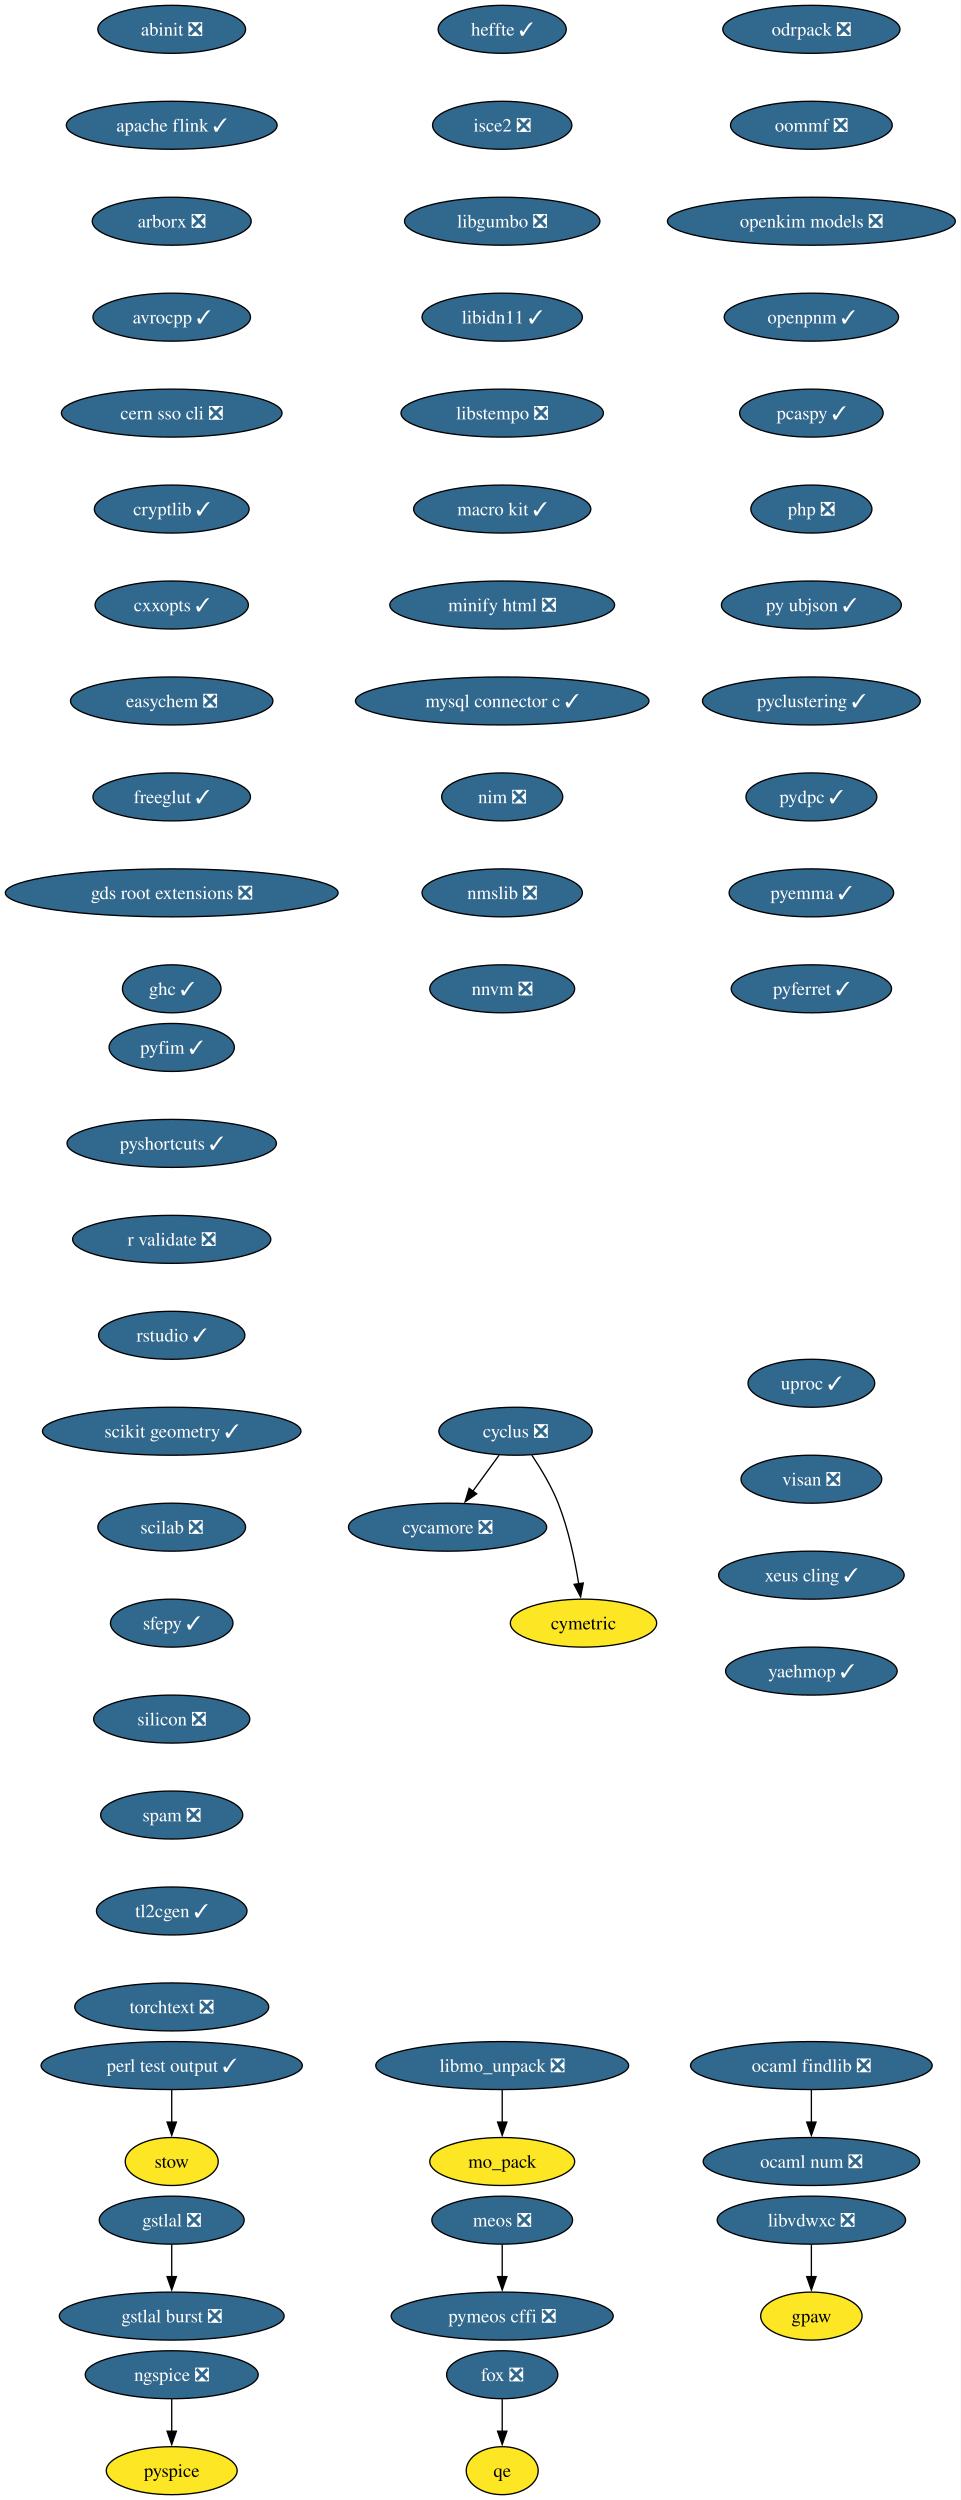
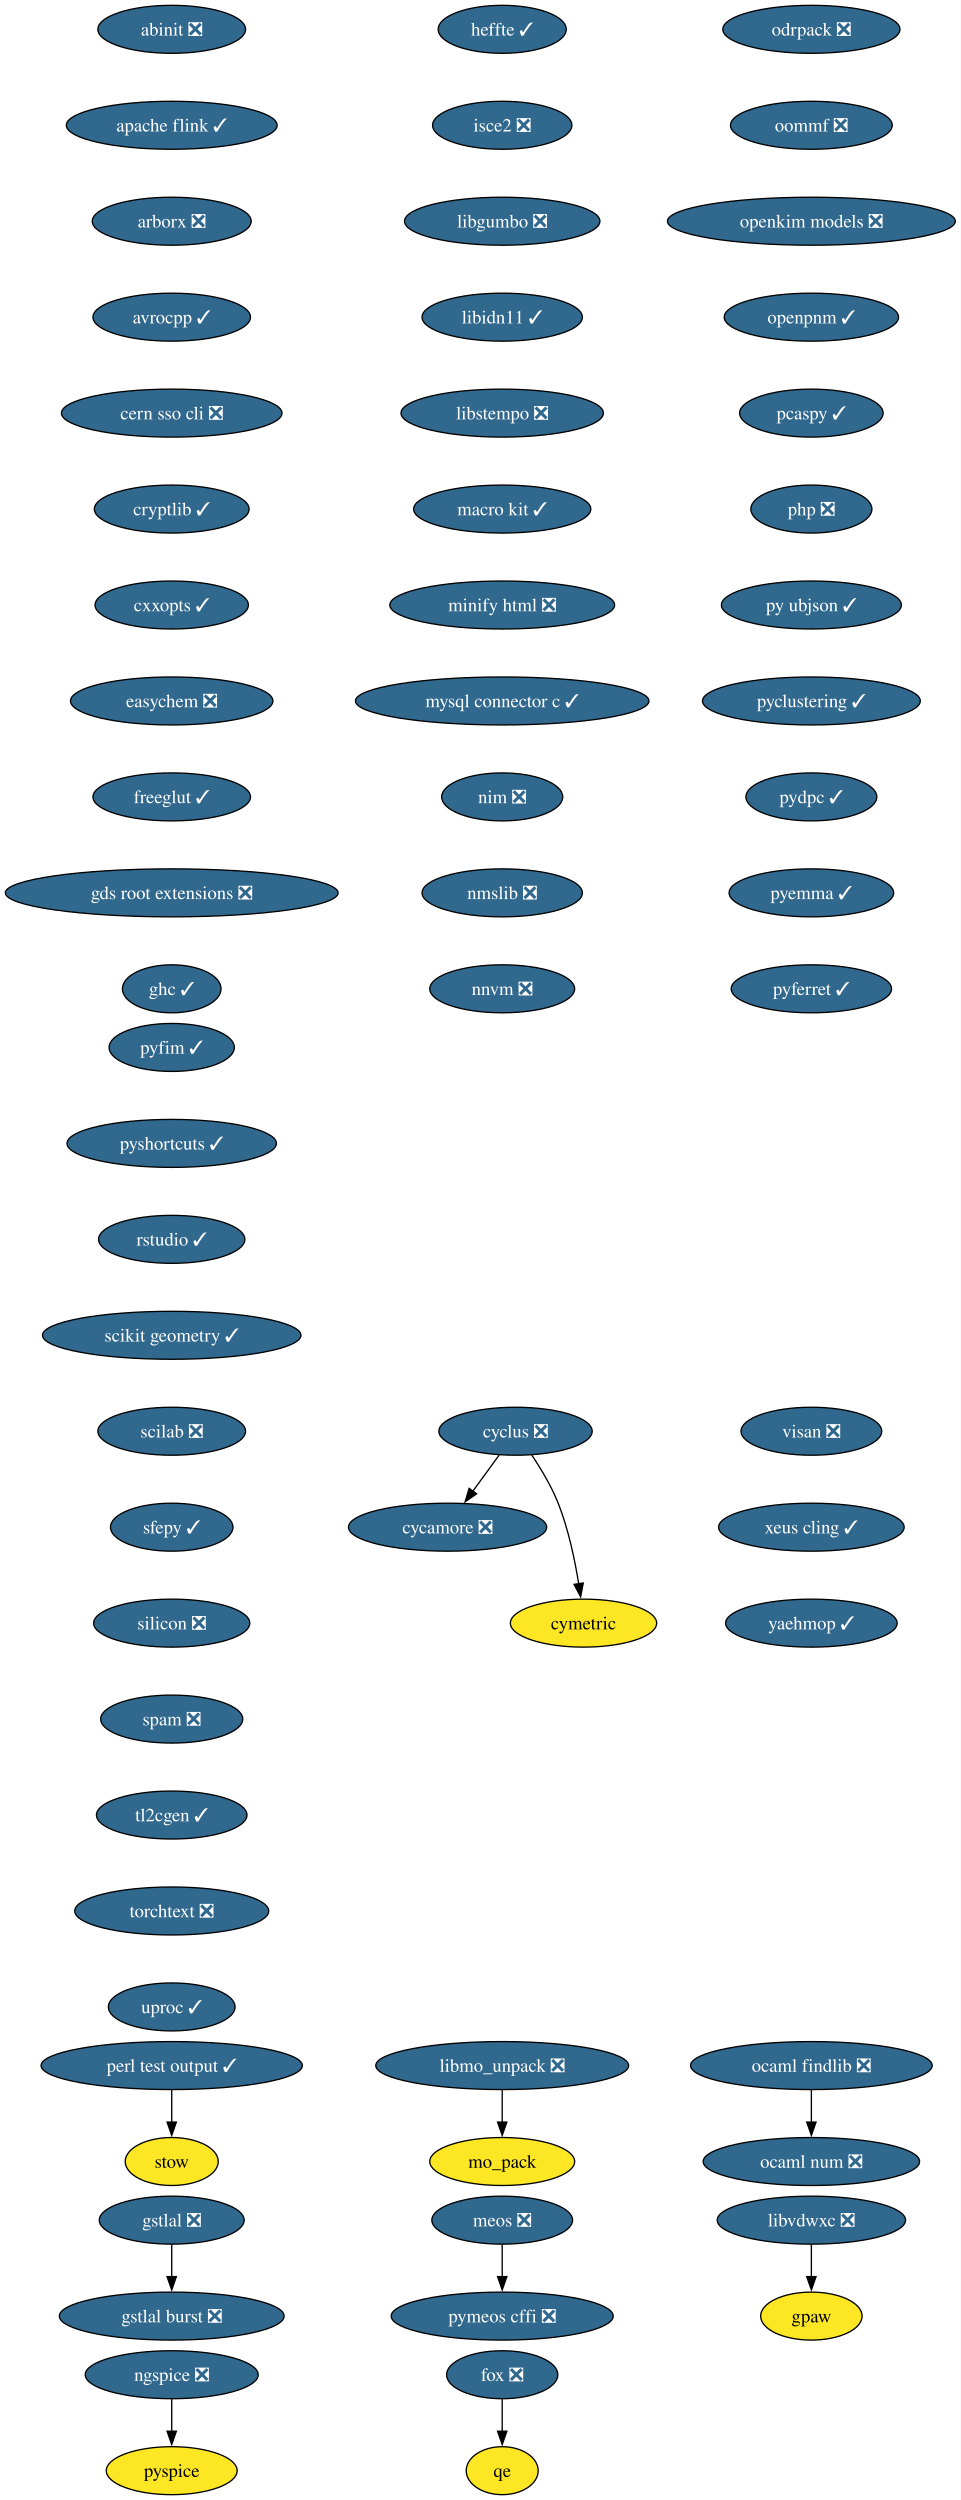
<svg xmlns="http://www.w3.org/2000/svg" xmlns:xlink="http://www.w3.org/1999/xlink" width="721pt" height="1876pt" viewBox="0.00 0.00 721.00 1876.00">
  <g id="graph0" class="graph" transform="scale(1 1) rotate(0) translate(4 1872)">
    <polygon fill="white" stroke="none" points="-4,4 -4,-1872 716.89,-1872 716.89,4 -4,4" />
    <g id="node1" class="node">
      <g id="a_node1">
        <a xlink:href="https://github.com/conda-forge/abinit-feedstock/pull/84" xlink:title="abinit ❎">
          <ellipse fill="#31688e" stroke="black" cx="124.86" cy="-1850" rx="55.42" ry="18" />
          <text xml:space="preserve" text-anchor="middle" x="124.86" y="-1845.33" font-family="Times,serif" font-size="14.00" fill="white">abinit ❎</text>
        </a>
      </g>
    </g>
    <g id="node2" class="node">
      <g id="a_node2">
        <a xlink:href="https://github.com/conda-forge/apache-flink-feedstock/pull/11" xlink:title="apache flink ✓">
          <ellipse fill="#31688e" stroke="black" cx="124.86" cy="-1778" rx="79.09" ry="18" />
          <text xml:space="preserve" text-anchor="middle" x="124.86" y="-1773.33" font-family="Times,serif" font-size="14.00" fill="white">apache flink ✓</text>
        </a>
      </g>
    </g>
    <g id="node3" class="node">
      <g id="a_node3">
        <a xlink:href="https://github.com/conda-forge/arborx-feedstock/pull/14" xlink:title="arborx ❎">
          <ellipse fill="#31688e" stroke="black" cx="124.86" cy="-1706" rx="59.63" ry="18" />
          <text xml:space="preserve" text-anchor="middle" x="124.86" y="-1701.33" font-family="Times,serif" font-size="14.00" fill="white">arborx ❎</text>
        </a>
      </g>
    </g>
    <g id="node4" class="node">
      <g id="a_node4">
        <a xlink:href="https://github.com/conda-forge/avrocpp-feedstock/pull/37" xlink:title="avrocpp ✓">
          <ellipse fill="#31688e" stroke="black" cx="124.86" cy="-1634" rx="59.1" ry="18" />
          <text xml:space="preserve" text-anchor="middle" x="124.86" y="-1629.33" font-family="Times,serif" font-size="14.00" fill="white">avrocpp ✓</text>
        </a>
      </g>
    </g>
    <g id="node5" class="node">
      <g id="a_node5">
        <a xlink:href="https://github.com/conda-forge/cern-sso-cli-feedstock/pull/10" xlink:title="cern sso cli ❎">
          <ellipse fill="#31688e" stroke="black" cx="124.86" cy="-1562" rx="82.77" ry="18" />
          <text xml:space="preserve" text-anchor="middle" x="124.86" y="-1557.33" font-family="Times,serif" font-size="14.00" fill="white">cern sso cli ❎</text>
        </a>
      </g>
    </g>
    <g id="node6" class="node">
      <g id="a_node6">
        <a xlink:href="https://github.com/conda-forge/cryptlib-feedstock/pull/6" xlink:title="cryptlib ✓">
          <ellipse fill="#31688e" stroke="black" cx="124.86" cy="-1490" rx="58.05" ry="18" />
          <text xml:space="preserve" text-anchor="middle" x="124.86" y="-1485.33" font-family="Times,serif" font-size="14.00" fill="white">cryptlib ✓</text>
        </a>
      </g>
    </g>
    <g id="node7" class="node">
      <g id="a_node7">
        <a xlink:href="https://github.com/conda-forge/cxxopts-feedstock/pull/25" xlink:title="cxxopts ✓">
          <ellipse fill="#31688e" stroke="black" cx="124.86" cy="-1418" rx="57.52" ry="18" />
          <text xml:space="preserve" text-anchor="middle" x="124.86" y="-1413.33" font-family="Times,serif" font-size="14.00" fill="white">cxxopts ✓</text>
        </a>
      </g>
    </g>
    <g id="node8" class="node">
      <g id="a_node8">
        <a xlink:href="https://github.com/conda-forge/easychem-feedstock/pull/3" xlink:title="easychem ❎">
          <ellipse fill="#31688e" stroke="black" cx="124.86" cy="-1346" rx="75.94" ry="18" />
          <text xml:space="preserve" text-anchor="middle" x="124.86" y="-1341.33" font-family="Times,serif" font-size="14.00" fill="white">easychem ❎</text>
        </a>
      </g>
    </g>
    <g id="node12" class="node">
      <g id="a_node12">
        <a xlink:href="https://github.com/conda-forge/freeglut-feedstock/pull/44" xlink:title="freeglut ✓">
          <ellipse fill="#31688e" stroke="black" cx="124.86" cy="-1274" rx="59.1" ry="18" />
          <text xml:space="preserve" text-anchor="middle" x="124.86" y="-1269.33" font-family="Times,serif" font-size="14.00" fill="white">freeglut ✓</text>
        </a>
      </g>
    </g>
    <g id="node9" class="node">
      <g id="a_node9">
        <a xlink:href="https://github.com/conda-forge/cycamore-feedstock/pull/31" xlink:title="cycamore ❎">
          <ellipse fill="#31688e" stroke="black" cx="331.86" cy="-726" rx="74.36" ry="18" />
          <text xml:space="preserve" text-anchor="middle" x="331.86" y="-721.33" font-family="Times,serif" font-size="14.00" fill="white">cycamore ❎</text>
        </a>
      </g>
    </g>
    <g id="node10" class="node">
      <g id="a_node10">
        <a xlink:href="https://github.com/conda-forge/cyclus-feedstock/pull/111" xlink:title="cyclus ❎">
          <ellipse fill="#31688e" stroke="black" cx="382.86" cy="-798" rx="57.52" ry="18" />
          <text xml:space="preserve" text-anchor="middle" x="382.86" y="-793.33" font-family="Times,serif" font-size="14.00" fill="white">cyclus ❎</text>
        </a>
      </g>
    </g>
    <g id="edge8" class="edge">
      <path fill="none" stroke="black" d="M370.52,-780.05C364.57,-771.89 357.3,-761.91 350.68,-752.82" />
      <polygon fill="black" stroke="black" points="353.7,-751.03 344.99,-745.01 348.05,-755.16 353.7,-751.03" />
    </g>
    <g id="node11" class="node">
      <g id="a_node11">
        <a xlink:href="https://github.com/conda-forge/cymetric-feedstock" xlink:title="cymetric">
          <ellipse fill="#fde725" stroke="black" cx="433.86" cy="-654" rx="54.89" ry="18" />
          <text xml:space="preserve" text-anchor="middle" x="433.86" y="-649.33" font-family="Times,serif" font-size="14.00">cymetric</text>
        </a>
      </g>
    </g>
    <g id="edge9" class="edge">
      <path fill="none" stroke="black" d="M395.07,-780.09C401.8,-770.04 409.8,-756.79 414.86,-744 422.56,-724.54 427.38,-701.4 430.24,-683.59" />
      <polygon fill="black" stroke="black" points="433.7,-684.12 431.69,-673.72 426.77,-683.1 433.7,-684.12" />
    </g>
    <g id="node15" class="node">
      <g id="a_node15">
        <a xlink:href="https://github.com/conda-forge/gds-root-extensions-feedstock/pull/29" xlink:title="gds root extensions ❎">
          <ellipse fill="#31688e" stroke="black" cx="124.86" cy="-1202" rx="124.86" ry="18" />
          <text xml:space="preserve" text-anchor="middle" x="124.86" y="-1197.33" font-family="Times,serif" font-size="14.00" fill="white">gds root extensions ❎</text>
        </a>
      </g>
    </g>
    <g id="node13" class="node">
      <g id="a_node13">
        <a xlink:href="https://github.com/conda-forge/fox-feedstock/pull/8" xlink:title="fox ❎">
          <ellipse fill="#31688e" stroke="black" cx="372.86" cy="-90" rx="41.74" ry="18" />
          <text xml:space="preserve" text-anchor="middle" x="372.86" y="-85.33" font-family="Times,serif" font-size="14.00" fill="white">fox ❎</text>
        </a>
      </g>
    </g>
    <g id="node14" class="node">
      <g id="a_node14">
        <a xlink:href="https://github.com/conda-forge/qe-feedstock" xlink:title="qe">
          <ellipse fill="#fde725" stroke="black" cx="372.86" cy="-18" rx="27" ry="18" />
          <text xml:space="preserve" text-anchor="middle" x="372.86" y="-13.32" font-family="Times,serif" font-size="14.00">qe</text>
        </a>
      </g>
    </g>
    <g id="edge11" class="edge">
      <path fill="none" stroke="black" d="M372.86,-71.7C372.86,-64.41 372.86,-55.73 372.86,-47.54" />
      <polygon fill="black" stroke="black" points="376.36,-47.62 372.86,-37.62 369.36,-47.62 376.36,-47.62" />
    </g>
    <g id="node16" class="node">
      <g id="a_node16">
        <a xlink:href="https://github.com/conda-forge/ghc-feedstock/pull/43" xlink:title="ghc ✓">
          <ellipse fill="#31688e" stroke="black" cx="124.86" cy="-1130" rx="37" ry="18" />
          <text xml:space="preserve" text-anchor="middle" x="124.86" y="-1125.33" font-family="Times,serif" font-size="14.00" fill="white">ghc ✓</text>
        </a>
      </g>
    </g>
    <g id="node17" class="node">
      <g id="a_node17">
        <a xlink:href="https://github.com/conda-forge/gpaw-feedstock" xlink:title="gpaw">
          <ellipse fill="#fde725" stroke="black" cx="604.86" cy="-134" rx="38.06" ry="18" />
          <text xml:space="preserve" text-anchor="middle" x="604.86" y="-129.32" font-family="Times,serif" font-size="14.00">gpaw</text>
        </a>
      </g>
    </g>
    <g id="node18" class="node">
      <g id="a_node18">
        <a xlink:href="https://github.com/conda-forge/gstlal-feedstock/pull/22" xlink:title="gstlal ❎">
          <ellipse fill="#31688e" stroke="black" cx="124.86" cy="-206" rx="54.36" ry="18" />
          <text xml:space="preserve" text-anchor="middle" x="124.86" y="-201.33" font-family="Times,serif" font-size="14.00" fill="white">gstlal ❎</text>
        </a>
      </g>
    </g>
    <g id="node19" class="node">
      <g id="a_node19">
        <a xlink:href="https://github.com/conda-forge/gstlal-burst-feedstock/pull/18" xlink:title="gstlal burst ❎">
          <ellipse fill="#31688e" stroke="black" cx="124.86" cy="-134" rx="84.35" ry="18" />
          <text xml:space="preserve" text-anchor="middle" x="124.86" y="-129.32" font-family="Times,serif" font-size="14.00" fill="white">gstlal burst ❎</text>
        </a>
      </g>
    </g>
    <g id="edge14" class="edge">
      <path fill="none" stroke="black" d="M124.86,-187.7C124.86,-180.41 124.86,-171.73 124.86,-163.54" />
      <polygon fill="black" stroke="black" points="128.36,-163.62 124.86,-153.62 121.36,-163.62 128.36,-163.62" />
    </g>
    <g id="node20" class="node">
      <g id="a_node20">
        <a xlink:href="https://github.com/conda-forge/heffte-feedstock/pull/9" xlink:title="heffte ✓">
          <ellipse fill="#31688e" stroke="black" cx="372.86" cy="-1850" rx="48.05" ry="18" />
          <text xml:space="preserve" text-anchor="middle" x="372.86" y="-1845.33" font-family="Times,serif" font-size="14.00" fill="white">heffte ✓</text>
        </a>
      </g>
    </g>
    <g id="node21" class="node">
      <g id="a_node21">
        <a xlink:href="https://github.com/conda-forge/isce2-feedstock/pull/89" xlink:title="isce2 ❎">
          <ellipse fill="#31688e" stroke="black" cx="372.86" cy="-1778" rx="52.26" ry="18" />
          <text xml:space="preserve" text-anchor="middle" x="372.86" y="-1773.33" font-family="Times,serif" font-size="14.00" fill="white">isce2 ❎</text>
        </a>
      </g>
    </g>
    <g id="node22" class="node">
      <g id="a_node22">
        <a xlink:href="https://github.com/conda-forge/libgumbo-feedstock/pull/3" xlink:title="libgumbo ❎">
          <ellipse fill="#31688e" stroke="black" cx="372.86" cy="-1706" rx="73.3" ry="18" />
          <text xml:space="preserve" text-anchor="middle" x="372.86" y="-1701.33" font-family="Times,serif" font-size="14.00" fill="white">libgumbo ❎</text>
        </a>
      </g>
    </g>
    <g id="node23" class="node">
      <g id="a_node23">
        <a xlink:href="https://github.com/conda-forge/libidn11-feedstock/pull/12" xlink:title="libidn11 ✓">
          <ellipse fill="#31688e" stroke="black" cx="372.86" cy="-1634" rx="60.15" ry="18" />
          <text xml:space="preserve" text-anchor="middle" x="372.86" y="-1629.33" font-family="Times,serif" font-size="14.00" fill="white">libidn11 ✓</text>
        </a>
      </g>
    </g>
    <g id="node24" class="node">
      <g id="a_node24">
        <a xlink:href="https://github.com/conda-forge/libstempo-feedstock/pull/45" xlink:title="libstempo ❎">
          <ellipse fill="#31688e" stroke="black" cx="372.86" cy="-1562" rx="75.94" ry="18" />
          <text xml:space="preserve" text-anchor="middle" x="372.86" y="-1557.33" font-family="Times,serif" font-size="14.00" fill="white">libstempo ❎</text>
        </a>
      </g>
    </g>
    <g id="node27" class="node">
      <g id="a_node27">
        <a xlink:href="https://github.com/conda-forge/macro-kit-feedstock/pull/24" xlink:title="macro kit ✓">
          <ellipse fill="#31688e" stroke="black" cx="372.86" cy="-1490" rx="66.47" ry="18" />
          <text xml:space="preserve" text-anchor="middle" x="372.86" y="-1485.33" font-family="Times,serif" font-size="14.00" fill="white">macro kit ✓</text>
        </a>
      </g>
    </g>
    <g id="node25" class="node">
      <g id="a_node25">
        <a xlink:href="https://github.com/conda-forge/libmo_unpack-feedstock/pull/17" xlink:title="libmo_unpack ❎">
          <ellipse fill="#31688e" stroke="black" cx="372.86" cy="-322" rx="94.88" ry="18" />
          <text xml:space="preserve" text-anchor="middle" x="372.86" y="-317.32" font-family="Times,serif" font-size="14.00" fill="white">libmo_unpack ❎</text>
        </a>
      </g>
    </g>
    <g id="node26" class="node">
      <g id="a_node26">
        <a xlink:href="https://github.com/conda-forge/mo_pack-feedstock" xlink:title="mo_pack">
          <ellipse fill="#fde725" stroke="black" cx="372.86" cy="-250" rx="54.36" ry="18" />
          <text xml:space="preserve" text-anchor="middle" x="372.86" y="-245.32" font-family="Times,serif" font-size="14.00">mo_pack</text>
        </a>
      </g>
    </g>
    <g id="edge19" class="edge">
      <path fill="none" stroke="black" d="M372.86,-303.7C372.86,-296.41 372.86,-287.73 372.86,-279.54" />
      <polygon fill="black" stroke="black" points="376.36,-279.62 372.86,-269.62 369.36,-279.62 376.36,-279.62" />
    </g>
    <g id="node29" class="node">
      <g id="a_node29">
        <a xlink:href="https://github.com/conda-forge/minify-html-feedstock/pull/11" xlink:title="minify html ❎">
          <ellipse fill="#31688e" stroke="black" cx="372.86" cy="-1418" rx="84.35" ry="18" />
          <text xml:space="preserve" text-anchor="middle" x="372.86" y="-1413.33" font-family="Times,serif" font-size="14.00" fill="white">minify html ❎</text>
        </a>
      </g>
    </g>
    <g id="node28" class="node">
      <g id="a_node28">
        <a xlink:href="https://github.com/conda-forge/libvdwxc-feedstock/pull/12" xlink:title="libvdwxc ❎">
          <ellipse fill="#31688e" stroke="black" cx="604.86" cy="-206" rx="70.68" ry="18" />
          <text xml:space="preserve" text-anchor="middle" x="604.86" y="-201.33" font-family="Times,serif" font-size="14.00" fill="white">libvdwxc ❎</text>
        </a>
      </g>
    </g>
    <g id="edge21" class="edge">
      <path fill="none" stroke="black" d="M604.86,-187.7C604.86,-180.41 604.86,-171.73 604.86,-163.54" />
      <polygon fill="black" stroke="black" points="608.36,-163.62 604.86,-153.62 601.36,-163.62 608.36,-163.62" />
    </g>
    <g id="node32" class="node">
      <g id="a_node32">
        <a xlink:href="https://github.com/conda-forge/mysql-connector-c-feedstock/pull/26" xlink:title="mysql connector c ✓">
          <ellipse fill="#31688e" stroke="black" cx="372.86" cy="-1346" rx="110.13" ry="18" />
          <text xml:space="preserve" text-anchor="middle" x="372.86" y="-1341.33" font-family="Times,serif" font-size="14.00" fill="white">mysql connector c ✓</text>
        </a>
      </g>
    </g>
    <g id="node30" class="node">
      <g id="a_node30">
        <a xlink:href="https://github.com/conda-forge/meos-feedstock/pull/18" xlink:title="meos ❎">
          <ellipse fill="#31688e" stroke="black" cx="372.86" cy="-206" rx="52.79" ry="18" />
          <text xml:space="preserve" text-anchor="middle" x="372.86" y="-201.33" font-family="Times,serif" font-size="14.00" fill="white">meos ❎</text>
        </a>
      </g>
    </g>
    <g id="node31" class="node">
      <g id="a_node31">
        <a xlink:href="https://github.com/conda-forge/pymeos-cffi-feedstock/pull/11" xlink:title="pymeos cffi ❎">
          <ellipse fill="#31688e" stroke="black" cx="372.86" cy="-134" rx="83.3" ry="18" />
          <text xml:space="preserve" text-anchor="middle" x="372.86" y="-129.32" font-family="Times,serif" font-size="14.00" fill="white">pymeos cffi ❎</text>
        </a>
      </g>
    </g>
    <g id="edge23" class="edge">
      <path fill="none" stroke="black" d="M372.86,-187.7C372.86,-180.41 372.86,-171.73 372.86,-163.54" />
      <polygon fill="black" stroke="black" points="376.36,-163.62 372.86,-153.62 369.36,-163.62 376.36,-163.62" />
    </g>
    <g id="node33" class="node">
      <g id="a_node33">
        <a xlink:href="https://github.com/conda-forge/nim-feedstock/pull/19" xlink:title="nim ❎">
          <ellipse fill="#31688e" stroke="black" cx="372.86" cy="-1274" rx="45.42" ry="18" />
          <text xml:space="preserve" text-anchor="middle" x="372.86" y="-1269.33" font-family="Times,serif" font-size="14.00" fill="white">nim ❎</text>
        </a>
      </g>
    </g>
    <g id="node36" class="node">
      <g id="a_node36">
        <a xlink:href="https://github.com/conda-forge/nmslib-feedstock/pull/28" xlink:title="nmslib ❎">
          <ellipse fill="#31688e" stroke="black" cx="372.86" cy="-1202" rx="60.15" ry="18" />
          <text xml:space="preserve" text-anchor="middle" x="372.86" y="-1197.33" font-family="Times,serif" font-size="14.00" fill="white">nmslib ❎</text>
        </a>
      </g>
    </g>
    <g id="node34" class="node">
      <g id="a_node34">
        <a xlink:href="https://github.com/conda-forge/ngspice-feedstock/pull/39" xlink:title="ngspice ❎">
          <ellipse fill="#31688e" stroke="black" cx="124.86" cy="-90" rx="64.89" ry="18" />
          <text xml:space="preserve" text-anchor="middle" x="124.86" y="-85.33" font-family="Times,serif" font-size="14.00" fill="white">ngspice ❎</text>
        </a>
      </g>
    </g>
    <g id="node35" class="node">
      <g id="a_node35">
        <a xlink:href="https://github.com/conda-forge/pyspice-feedstock" xlink:title="pyspice">
          <ellipse fill="#fde725" stroke="black" cx="124.86" cy="-18" rx="49.1" ry="18" />
          <text xml:space="preserve" text-anchor="middle" x="124.86" y="-13.32" font-family="Times,serif" font-size="14.00">pyspice</text>
        </a>
      </g>
    </g>
    <g id="edge26" class="edge">
      <path fill="none" stroke="black" d="M124.86,-71.7C124.86,-64.41 124.86,-55.73 124.86,-47.54" />
      <polygon fill="black" stroke="black" points="128.36,-47.62 124.86,-37.62 121.36,-47.62 128.36,-47.62" />
    </g>
    <g id="node37" class="node">
      <g id="a_node37">
        <a xlink:href="https://github.com/conda-forge/nnvm-feedstock/pull/13" xlink:title="nnvm ❎">
          <ellipse fill="#31688e" stroke="black" cx="372.86" cy="-1130" rx="54.36" ry="18" />
          <text xml:space="preserve" text-anchor="middle" x="372.86" y="-1125.33" font-family="Times,serif" font-size="14.00" fill="white">nnvm ❎</text>
        </a>
      </g>
    </g>
    <g id="node38" class="node">
      <g id="a_node38">
        <a xlink:href="https://github.com/conda-forge/ocaml-findlib-feedstock/pull/12" xlink:title="ocaml findlib ❎">
          <ellipse fill="#31688e" stroke="black" cx="604.86" cy="-322" rx="90.67" ry="18" />
          <text xml:space="preserve" text-anchor="middle" x="604.86" y="-317.32" font-family="Times,serif" font-size="14.00" fill="white">ocaml findlib ❎</text>
        </a>
      </g>
    </g>
    <g id="node39" class="node">
      <g id="a_node39">
        <a xlink:href="https://github.com/conda-forge/ocaml-num-feedstock/pull/9" xlink:title="ocaml num ❎">
          <ellipse fill="#31688e" stroke="black" cx="604.86" cy="-250" rx="81.2" ry="18" />
          <text xml:space="preserve" text-anchor="middle" x="604.86" y="-245.32" font-family="Times,serif" font-size="14.00" fill="white">ocaml num ❎</text>
        </a>
      </g>
    </g>
    <g id="edge29" class="edge">
      <path fill="none" stroke="black" d="M604.86,-303.7C604.86,-296.41 604.86,-287.73 604.86,-279.54" />
      <polygon fill="black" stroke="black" points="608.36,-279.62 604.86,-269.62 601.36,-279.62 608.36,-279.62" />
    </g>
    <g id="node40" class="node">
      <g id="a_node40">
        <a xlink:href="https://github.com/conda-forge/odrpack-feedstock/pull/9" xlink:title="odrpack ❎">
          <ellipse fill="#31688e" stroke="black" cx="604.86" cy="-1850" rx="66.47" ry="18" />
          <text xml:space="preserve" text-anchor="middle" x="604.86" y="-1845.33" font-family="Times,serif" font-size="14.00" fill="white">odrpack ❎</text>
        </a>
      </g>
    </g>
    <g id="node41" class="node">
      <g id="a_node41">
        <a xlink:href="https://github.com/conda-forge/oommf-feedstock/pull/31" xlink:title="oommf ❎">
          <ellipse fill="#31688e" stroke="black" cx="604.86" cy="-1778" rx="60.68" ry="18" />
          <text xml:space="preserve" text-anchor="middle" x="604.86" y="-1773.33" font-family="Times,serif" font-size="14.00" fill="white">oommf ❎</text>
        </a>
      </g>
    </g>
    <g id="node42" class="node">
      <g id="a_node42">
        <a xlink:href="https://github.com/conda-forge/openkim-models-feedstock/pull/15" xlink:title="openkim models ❎">
          <ellipse fill="#31688e" stroke="black" cx="604.86" cy="-1706" rx="108.03" ry="18" />
          <text xml:space="preserve" text-anchor="middle" x="604.86" y="-1701.33" font-family="Times,serif" font-size="14.00" fill="white">openkim models ❎</text>
        </a>
      </g>
    </g>
    <g id="node43" class="node">
      <g id="a_node43">
        <a xlink:href="https://github.com/conda-forge/openpnm-feedstock/pull/40" xlink:title="openpnm ✓">
          <ellipse fill="#31688e" stroke="black" cx="604.86" cy="-1634" rx="65.41" ry="18" />
          <text xml:space="preserve" text-anchor="middle" x="604.86" y="-1629.33" font-family="Times,serif" font-size="14.00" fill="white">openpnm ✓</text>
        </a>
      </g>
    </g>
    <g id="node44" class="node">
      <g id="a_node44">
        <a xlink:href="https://github.com/conda-forge/pcaspy-feedstock/pull/21" xlink:title="pcaspy ✓">
          <ellipse fill="#31688e" stroke="black" cx="604.86" cy="-1562" rx="53.84" ry="18" />
          <text xml:space="preserve" text-anchor="middle" x="604.86" y="-1557.33" font-family="Times,serif" font-size="14.00" fill="white">pcaspy ✓</text>
        </a>
      </g>
    </g>
    <g id="node45" class="node">
      <g id="a_node45">
        <a xlink:href="https://github.com/conda-forge/php-feedstock/pull/55" xlink:title="php ❎">
          <ellipse fill="#31688e" stroke="black" cx="604.86" cy="-1490" rx="45.42" ry="18" />
          <text xml:space="preserve" text-anchor="middle" x="604.86" y="-1485.33" font-family="Times,serif" font-size="14.00" fill="white">php ❎</text>
        </a>
      </g>
    </g>
    <g id="node48" class="node">
      <g id="a_node48">
        <a xlink:href="https://github.com/conda-forge/py-ubjson-feedstock/pull/27" xlink:title="py ubjson ✓">
          <ellipse fill="#31688e" stroke="black" cx="604.86" cy="-1418" rx="67.52" ry="18" />
          <text xml:space="preserve" text-anchor="middle" x="604.86" y="-1413.33" font-family="Times,serif" font-size="14.00" fill="white">py ubjson ✓</text>
        </a>
      </g>
    </g>
    <g id="node46" class="node">
      <g id="a_node46">
        <a xlink:href="https://github.com/conda-forge/perl-test-output-feedstock/pull/4" xlink:title="perl test output ✓">
          <ellipse fill="#31688e" stroke="black" cx="124.86" cy="-322" rx="98.03" ry="18" />
          <text xml:space="preserve" text-anchor="middle" x="124.86" y="-317.32" font-family="Times,serif" font-size="14.00" fill="white">perl test output ✓</text>
        </a>
      </g>
    </g>
    <g id="node47" class="node">
      <g id="a_node47">
        <a xlink:href="https://github.com/conda-forge/stow-feedstock" xlink:title="stow">
          <ellipse fill="#fde725" stroke="black" cx="124.86" cy="-250" rx="34.9" ry="18" />
          <text xml:space="preserve" text-anchor="middle" x="124.86" y="-245.32" font-family="Times,serif" font-size="14.00">stow</text>
        </a>
      </g>
    </g>
    <g id="edge35" class="edge">
      <path fill="none" stroke="black" d="M124.86,-303.7C124.86,-296.41 124.86,-287.73 124.86,-279.54" />
      <polygon fill="black" stroke="black" points="128.36,-279.62 124.86,-269.62 121.36,-279.62 128.36,-279.62" />
    </g>
    <g id="node49" class="node">
      <g id="a_node49">
        <a xlink:href="https://github.com/conda-forge/pyclustering-feedstock/pull/21" xlink:title="pyclustering ✓">
          <ellipse fill="#31688e" stroke="black" cx="604.86" cy="-1346" rx="81.72" ry="18" />
          <text xml:space="preserve" text-anchor="middle" x="604.86" y="-1341.33" font-family="Times,serif" font-size="14.00" fill="white">pyclustering ✓</text>
        </a>
      </g>
    </g>
    <g id="node50" class="node">
      <g id="a_node50">
        <a xlink:href="https://github.com/conda-forge/pydpc-feedstock/pull/16" xlink:title="pydpc ✓">
          <ellipse fill="#31688e" stroke="black" cx="604.86" cy="-1274" rx="49.1" ry="18" />
          <text xml:space="preserve" text-anchor="middle" x="604.86" y="-1269.33" font-family="Times,serif" font-size="14.00" fill="white">pydpc ✓</text>
        </a>
      </g>
    </g>
    <g id="node51" class="node">
      <g id="a_node51">
        <a xlink:href="https://github.com/conda-forge/pyemma-feedstock/pull/45" xlink:title="pyemma ✓">
          <ellipse fill="#31688e" stroke="black" cx="604.86" cy="-1202" rx="61.73" ry="18" />
          <text xml:space="preserve" text-anchor="middle" x="604.86" y="-1197.33" font-family="Times,serif" font-size="14.00" fill="white">pyemma ✓</text>
        </a>
      </g>
    </g>
    <g id="node52" class="node">
      <g id="a_node52">
        <a xlink:href="https://github.com/conda-forge/pyferret-feedstock/pull/110" xlink:title="pyferret ✓">
          <ellipse fill="#31688e" stroke="black" cx="604.86" cy="-1130" rx="60.15" ry="18" />
          <text xml:space="preserve" text-anchor="middle" x="604.86" y="-1125.33" font-family="Times,serif" font-size="14.00" fill="white">pyferret ✓</text>
        </a>
      </g>
    </g>
    <g id="node53" class="node">
      <g id="a_node53">
        <a xlink:href="https://github.com/conda-forge/pyfim-feedstock/pull/16" xlink:title="pyfim ✓">
          <ellipse fill="#31688e" stroke="black" cx="124.86" cy="-1086" rx="47" ry="18" />
          <text xml:space="preserve" text-anchor="middle" x="124.86" y="-1081.33" font-family="Times,serif" font-size="14.00" fill="white">pyfim ✓</text>
        </a>
      </g>
    </g>
    <g id="node54" class="node">
      <g id="a_node54">
        <a xlink:href="https://github.com/conda-forge/pyshortcuts-feedstock/pull/28" xlink:title="pyshortcuts ✓">
          <ellipse fill="#31688e" stroke="black" cx="124.86" cy="-1014" rx="78.57" ry="18" />
          <text xml:space="preserve" text-anchor="middle" x="124.86" y="-1009.33" font-family="Times,serif" font-size="14.00" fill="white">pyshortcuts ✓</text>
        </a>
      </g>
    </g>
    <g id="node55" class="node">
      <g id="a_node55">
-         <a xlink:href="https://github.com/conda-forge/r-validate-feedstock/pull/22" xlink:title="r validate ❎">
-           <ellipse fill="#31688e" stroke="black" cx="124.86" cy="-942" rx="74.36" ry="18" />
-           <text xml:space="preserve" text-anchor="middle" x="124.86" y="-937.33" font-family="Times,serif" font-size="14.00" fill="white">r validate ❎</text>
+         <a xlink:href="https://github.com/conda-forge/rstudio-feedstock/pull/35" xlink:title="rstudio ✓">
+           <ellipse fill="#31688e" stroke="black" cx="124.86" cy="-942" rx="54.89" ry="18" />
+           <text xml:space="preserve" text-anchor="middle" x="124.86" y="-937.33" font-family="Times,serif" font-size="14.00" fill="white">rstudio ✓</text>
        </a>
      </g>
    </g>
    <g id="node56" class="node">
      <g id="a_node56">
-         <a xlink:href="https://github.com/conda-forge/rstudio-feedstock/pull/35" xlink:title="rstudio ✓">
-           <ellipse fill="#31688e" stroke="black" cx="124.86" cy="-870" rx="54.89" ry="18" />
-           <text xml:space="preserve" text-anchor="middle" x="124.86" y="-865.33" font-family="Times,serif" font-size="14.00" fill="white">rstudio ✓</text>
+         <a xlink:href="https://github.com/conda-forge/scikit-geometry-feedstock/pull/15" xlink:title="scikit geometry ✓">
+           <ellipse fill="#31688e" stroke="black" cx="124.86" cy="-870" rx="96.98" ry="18" />
+           <text xml:space="preserve" text-anchor="middle" x="124.86" y="-865.33" font-family="Times,serif" font-size="14.00" fill="white">scikit geometry ✓</text>
        </a>
      </g>
    </g>
    <g id="node57" class="node">
      <g id="a_node57">
-         <a xlink:href="https://github.com/conda-forge/scikit-geometry-feedstock/pull/15" xlink:title="scikit geometry ✓">
-           <ellipse fill="#31688e" stroke="black" cx="124.86" cy="-798" rx="96.98" ry="18" />
-           <text xml:space="preserve" text-anchor="middle" x="124.86" y="-793.33" font-family="Times,serif" font-size="14.00" fill="white">scikit geometry ✓</text>
+         <a xlink:href="https://github.com/conda-forge/scilab-feedstock/pull/60" xlink:title="scilab ❎">
+           <ellipse fill="#31688e" stroke="black" cx="124.86" cy="-798" rx="55.42" ry="18" />
+           <text xml:space="preserve" text-anchor="middle" x="124.86" y="-793.33" font-family="Times,serif" font-size="14.00" fill="white">scilab ❎</text>
        </a>
      </g>
    </g>
    <g id="node58" class="node">
      <g id="a_node58">
-         <a xlink:href="https://github.com/conda-forge/scilab-feedstock/pull/60" xlink:title="scilab ❎">
-           <ellipse fill="#31688e" stroke="black" cx="124.86" cy="-726" rx="55.42" ry="18" />
-           <text xml:space="preserve" text-anchor="middle" x="124.86" y="-721.33" font-family="Times,serif" font-size="14.00" fill="white">scilab ❎</text>
+         <a xlink:href="https://github.com/conda-forge/sfepy-feedstock/pull/78" xlink:title="sfepy ✓">
+           <ellipse fill="#31688e" stroke="black" cx="124.86" cy="-726" rx="45.95" ry="18" />
+           <text xml:space="preserve" text-anchor="middle" x="124.86" y="-721.33" font-family="Times,serif" font-size="14.00" fill="white">sfepy ✓</text>
        </a>
      </g>
    </g>
    <g id="node59" class="node">
      <g id="a_node59">
-         <a xlink:href="https://github.com/conda-forge/sfepy-feedstock/pull/78" xlink:title="sfepy ✓">
-           <ellipse fill="#31688e" stroke="black" cx="124.86" cy="-654" rx="45.95" ry="18" />
-           <text xml:space="preserve" text-anchor="middle" x="124.86" y="-649.33" font-family="Times,serif" font-size="14.00" fill="white">sfepy ✓</text>
+         <a xlink:href="https://github.com/conda-forge/silicon-feedstock/pull/7" xlink:title="silicon ❎">
+           <ellipse fill="#31688e" stroke="black" cx="124.86" cy="-654" rx="58.57" ry="18" />
+           <text xml:space="preserve" text-anchor="middle" x="124.86" y="-649.33" font-family="Times,serif" font-size="14.00" fill="white">silicon ❎</text>
        </a>
      </g>
    </g>
    <g id="node60" class="node">
      <g id="a_node60">
-         <a xlink:href="https://github.com/conda-forge/silicon-feedstock/pull/7" xlink:title="silicon ❎">
-           <ellipse fill="#31688e" stroke="black" cx="124.86" cy="-582" rx="58.57" ry="18" />
-           <text xml:space="preserve" text-anchor="middle" x="124.86" y="-577.33" font-family="Times,serif" font-size="14.00" fill="white">silicon ❎</text>
+         <a xlink:href="https://github.com/conda-forge/spam-feedstock/pull/2" xlink:title="spam ❎">
+           <ellipse fill="#31688e" stroke="black" cx="124.86" cy="-582" rx="53.31" ry="18" />
+           <text xml:space="preserve" text-anchor="middle" x="124.86" y="-577.33" font-family="Times,serif" font-size="14.00" fill="white">spam ❎</text>
        </a>
      </g>
    </g>
    <g id="node61" class="node">
      <g id="a_node61">
-         <a xlink:href="https://github.com/conda-forge/spam-feedstock/pull/2" xlink:title="spam ❎">
-           <ellipse fill="#31688e" stroke="black" cx="124.86" cy="-510" rx="53.31" ry="18" />
-           <text xml:space="preserve" text-anchor="middle" x="124.86" y="-505.32" font-family="Times,serif" font-size="14.00" fill="white">spam ❎</text>
+         <a xlink:href="https://github.com/conda-forge/tl2cgen-feedstock/pull/14" xlink:title="tl2cgen ✓">
+           <ellipse fill="#31688e" stroke="black" cx="124.86" cy="-510" rx="56.47" ry="18" />
+           <text xml:space="preserve" text-anchor="middle" x="124.86" y="-505.32" font-family="Times,serif" font-size="14.00" fill="white">tl2cgen ✓</text>
        </a>
      </g>
    </g>
    <g id="node62" class="node">
      <g id="a_node62">
-         <a xlink:href="https://github.com/conda-forge/tl2cgen-feedstock/pull/14" xlink:title="tl2cgen ✓">
-           <ellipse fill="#31688e" stroke="black" cx="124.86" cy="-438" rx="56.47" ry="18" />
-           <text xml:space="preserve" text-anchor="middle" x="124.86" y="-433.32" font-family="Times,serif" font-size="14.00" fill="white">tl2cgen ✓</text>
+         <a xlink:href="https://github.com/conda-forge/torchtext-feedstock/pull/7" xlink:title="torchtext ❎">
+           <ellipse fill="#31688e" stroke="black" cx="124.86" cy="-438" rx="72.78" ry="18" />
+           <text xml:space="preserve" text-anchor="middle" x="124.86" y="-433.32" font-family="Times,serif" font-size="14.00" fill="white">torchtext ❎</text>
        </a>
      </g>
    </g>
    <g id="node63" class="node">
      <g id="a_node63">
-         <a xlink:href="https://github.com/conda-forge/torchtext-feedstock/pull/7" xlink:title="torchtext ❎">
-           <ellipse fill="#31688e" stroke="black" cx="124.86" cy="-366" rx="72.78" ry="18" />
-           <text xml:space="preserve" text-anchor="middle" x="124.86" y="-361.32" font-family="Times,serif" font-size="14.00" fill="white">torchtext ❎</text>
+         <a xlink:href="https://github.com/conda-forge/uproc-feedstock/pull/1" xlink:title="uproc ✓">
+           <ellipse fill="#31688e" stroke="black" cx="124.86" cy="-366" rx="47.53" ry="18" />
+           <text xml:space="preserve" text-anchor="middle" x="124.86" y="-361.32" font-family="Times,serif" font-size="14.00" fill="white">uproc ✓</text>
        </a>
      </g>
    </g>
    <g id="node64" class="node">
      <g id="a_node64">
-         <a xlink:href="https://github.com/conda-forge/uproc-feedstock/pull/1" xlink:title="uproc ✓">
-           <ellipse fill="#31688e" stroke="black" cx="604.86" cy="-834" rx="47.53" ry="18" />
-           <text xml:space="preserve" text-anchor="middle" x="604.86" y="-829.33" font-family="Times,serif" font-size="14.00" fill="white">uproc ✓</text>
+         <a xlink:href="https://github.com/conda-forge/visan-feedstock/pull/18" xlink:title="visan ❎">
+           <ellipse fill="#31688e" stroke="black" cx="604.86" cy="-798" rx="52.79" ry="18" />
+           <text xml:space="preserve" text-anchor="middle" x="604.86" y="-793.33" font-family="Times,serif" font-size="14.00" fill="white">visan ❎</text>
        </a>
      </g>
    </g>
    <g id="node65" class="node">
      <g id="a_node65">
-         <a xlink:href="https://github.com/conda-forge/visan-feedstock/pull/18" xlink:title="visan ❎">
-           <ellipse fill="#31688e" stroke="black" cx="604.86" cy="-762" rx="52.79" ry="18" />
-           <text xml:space="preserve" text-anchor="middle" x="604.86" y="-757.33" font-family="Times,serif" font-size="14.00" fill="white">visan ❎</text>
+         <a xlink:href="https://github.com/conda-forge/xeus-cling-feedstock/pull/69" xlink:title="xeus cling ✓">
+           <ellipse fill="#31688e" stroke="black" cx="604.86" cy="-726" rx="69.62" ry="18" />
+           <text xml:space="preserve" text-anchor="middle" x="604.86" y="-721.33" font-family="Times,serif" font-size="14.00" fill="white">xeus cling ✓</text>
        </a>
      </g>
    </g>
    <g id="node66" class="node">
      <g id="a_node66">
-         <a xlink:href="https://github.com/conda-forge/xeus-cling-feedstock/pull/69" xlink:title="xeus cling ✓">
-           <ellipse fill="#31688e" stroke="black" cx="604.86" cy="-690" rx="69.62" ry="18" />
-           <text xml:space="preserve" text-anchor="middle" x="604.86" y="-685.33" font-family="Times,serif" font-size="14.00" fill="white">xeus cling ✓</text>
-         </a>
-       </g>
-     </g>
-     <g id="node67" class="node">
-       <g id="a_node67">
        <a xlink:href="https://github.com/conda-forge/yaehmop-feedstock/pull/14" xlink:title="yaehmop ✓">
-           <ellipse fill="#31688e" stroke="black" cx="604.86" cy="-618" rx="64.36" ry="18" />
-           <text xml:space="preserve" text-anchor="middle" x="604.86" y="-613.33" font-family="Times,serif" font-size="14.00" fill="white">yaehmop ✓</text>
+           <ellipse fill="#31688e" stroke="black" cx="604.86" cy="-654" rx="64.36" ry="18" />
+           <text xml:space="preserve" text-anchor="middle" x="604.86" y="-649.33" font-family="Times,serif" font-size="14.00" fill="white">yaehmop ✓</text>
        </a>
      </g>
    </g>
  </g>
</svg>
